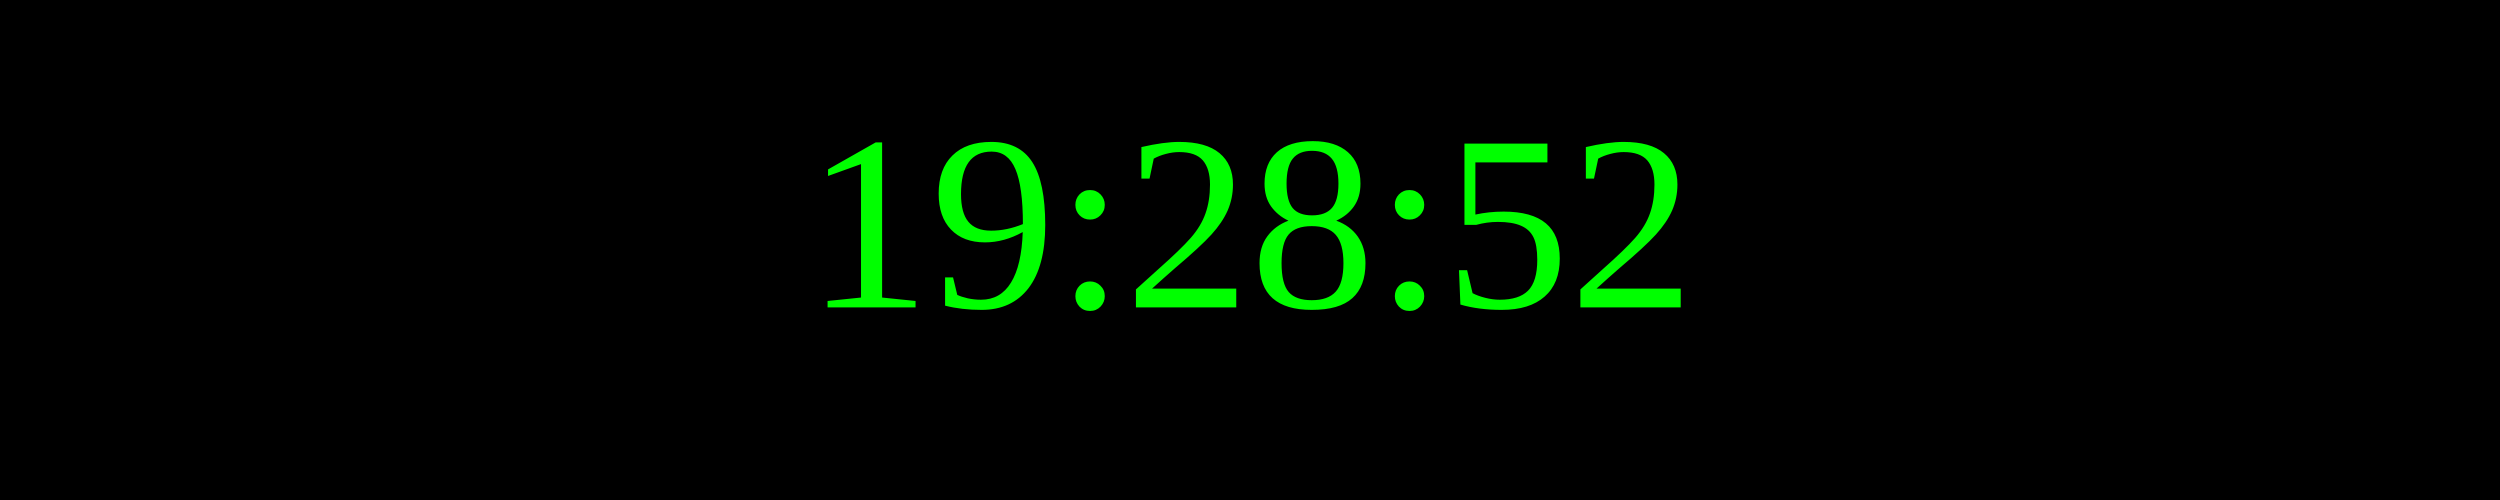
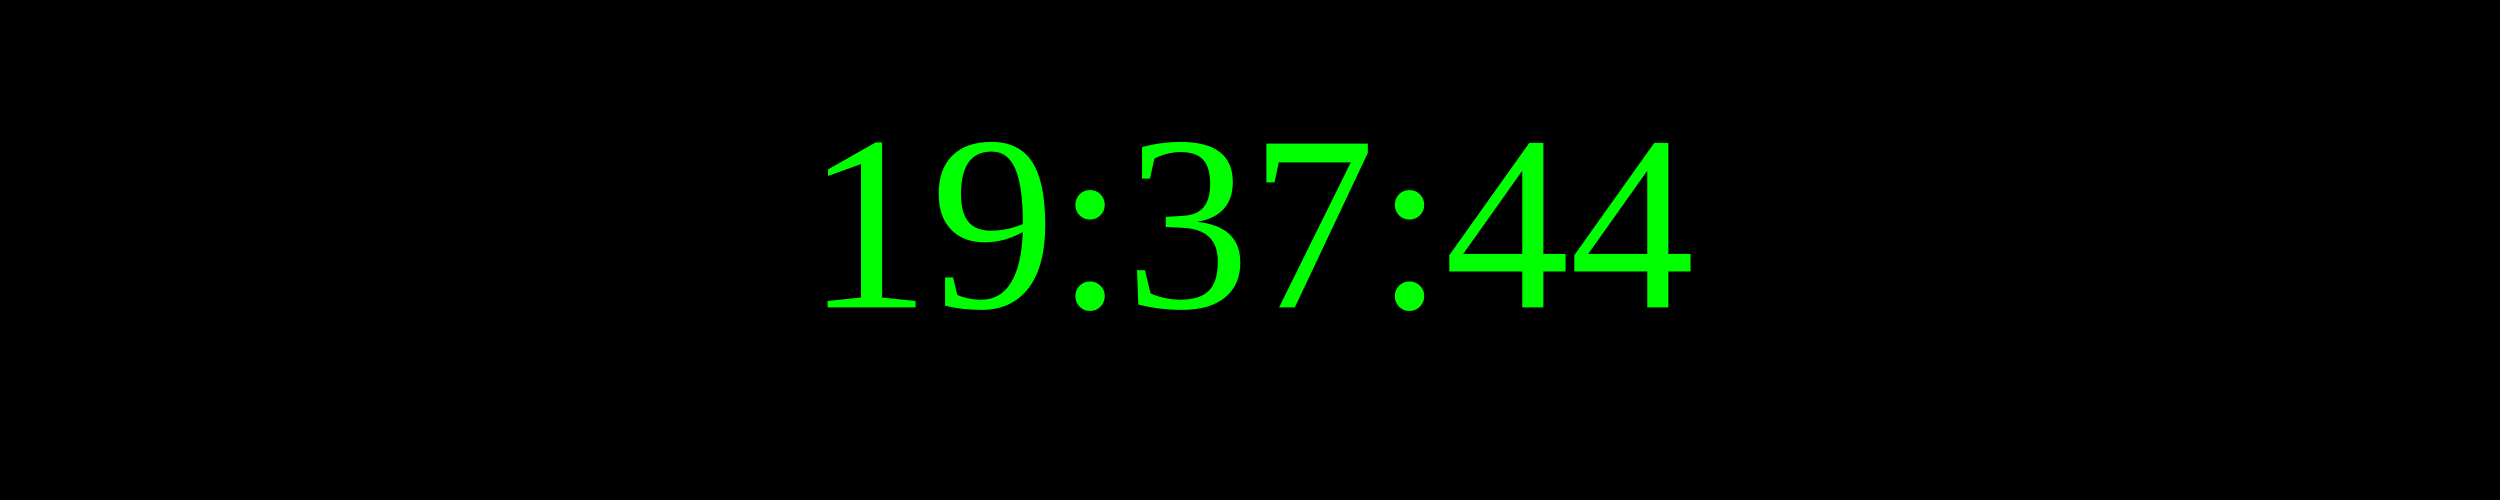
<svg xmlns="http://www.w3.org/2000/svg" width="250" height="50">
  <rect width="100%" height="100%" fill="black" />
  <text x="50%" y="50%" font-size="25" fill="lime" text-anchor="middle" dominant-baseline="middle">
- 19:28:52
+ 19:37:44
</text>
</svg>
